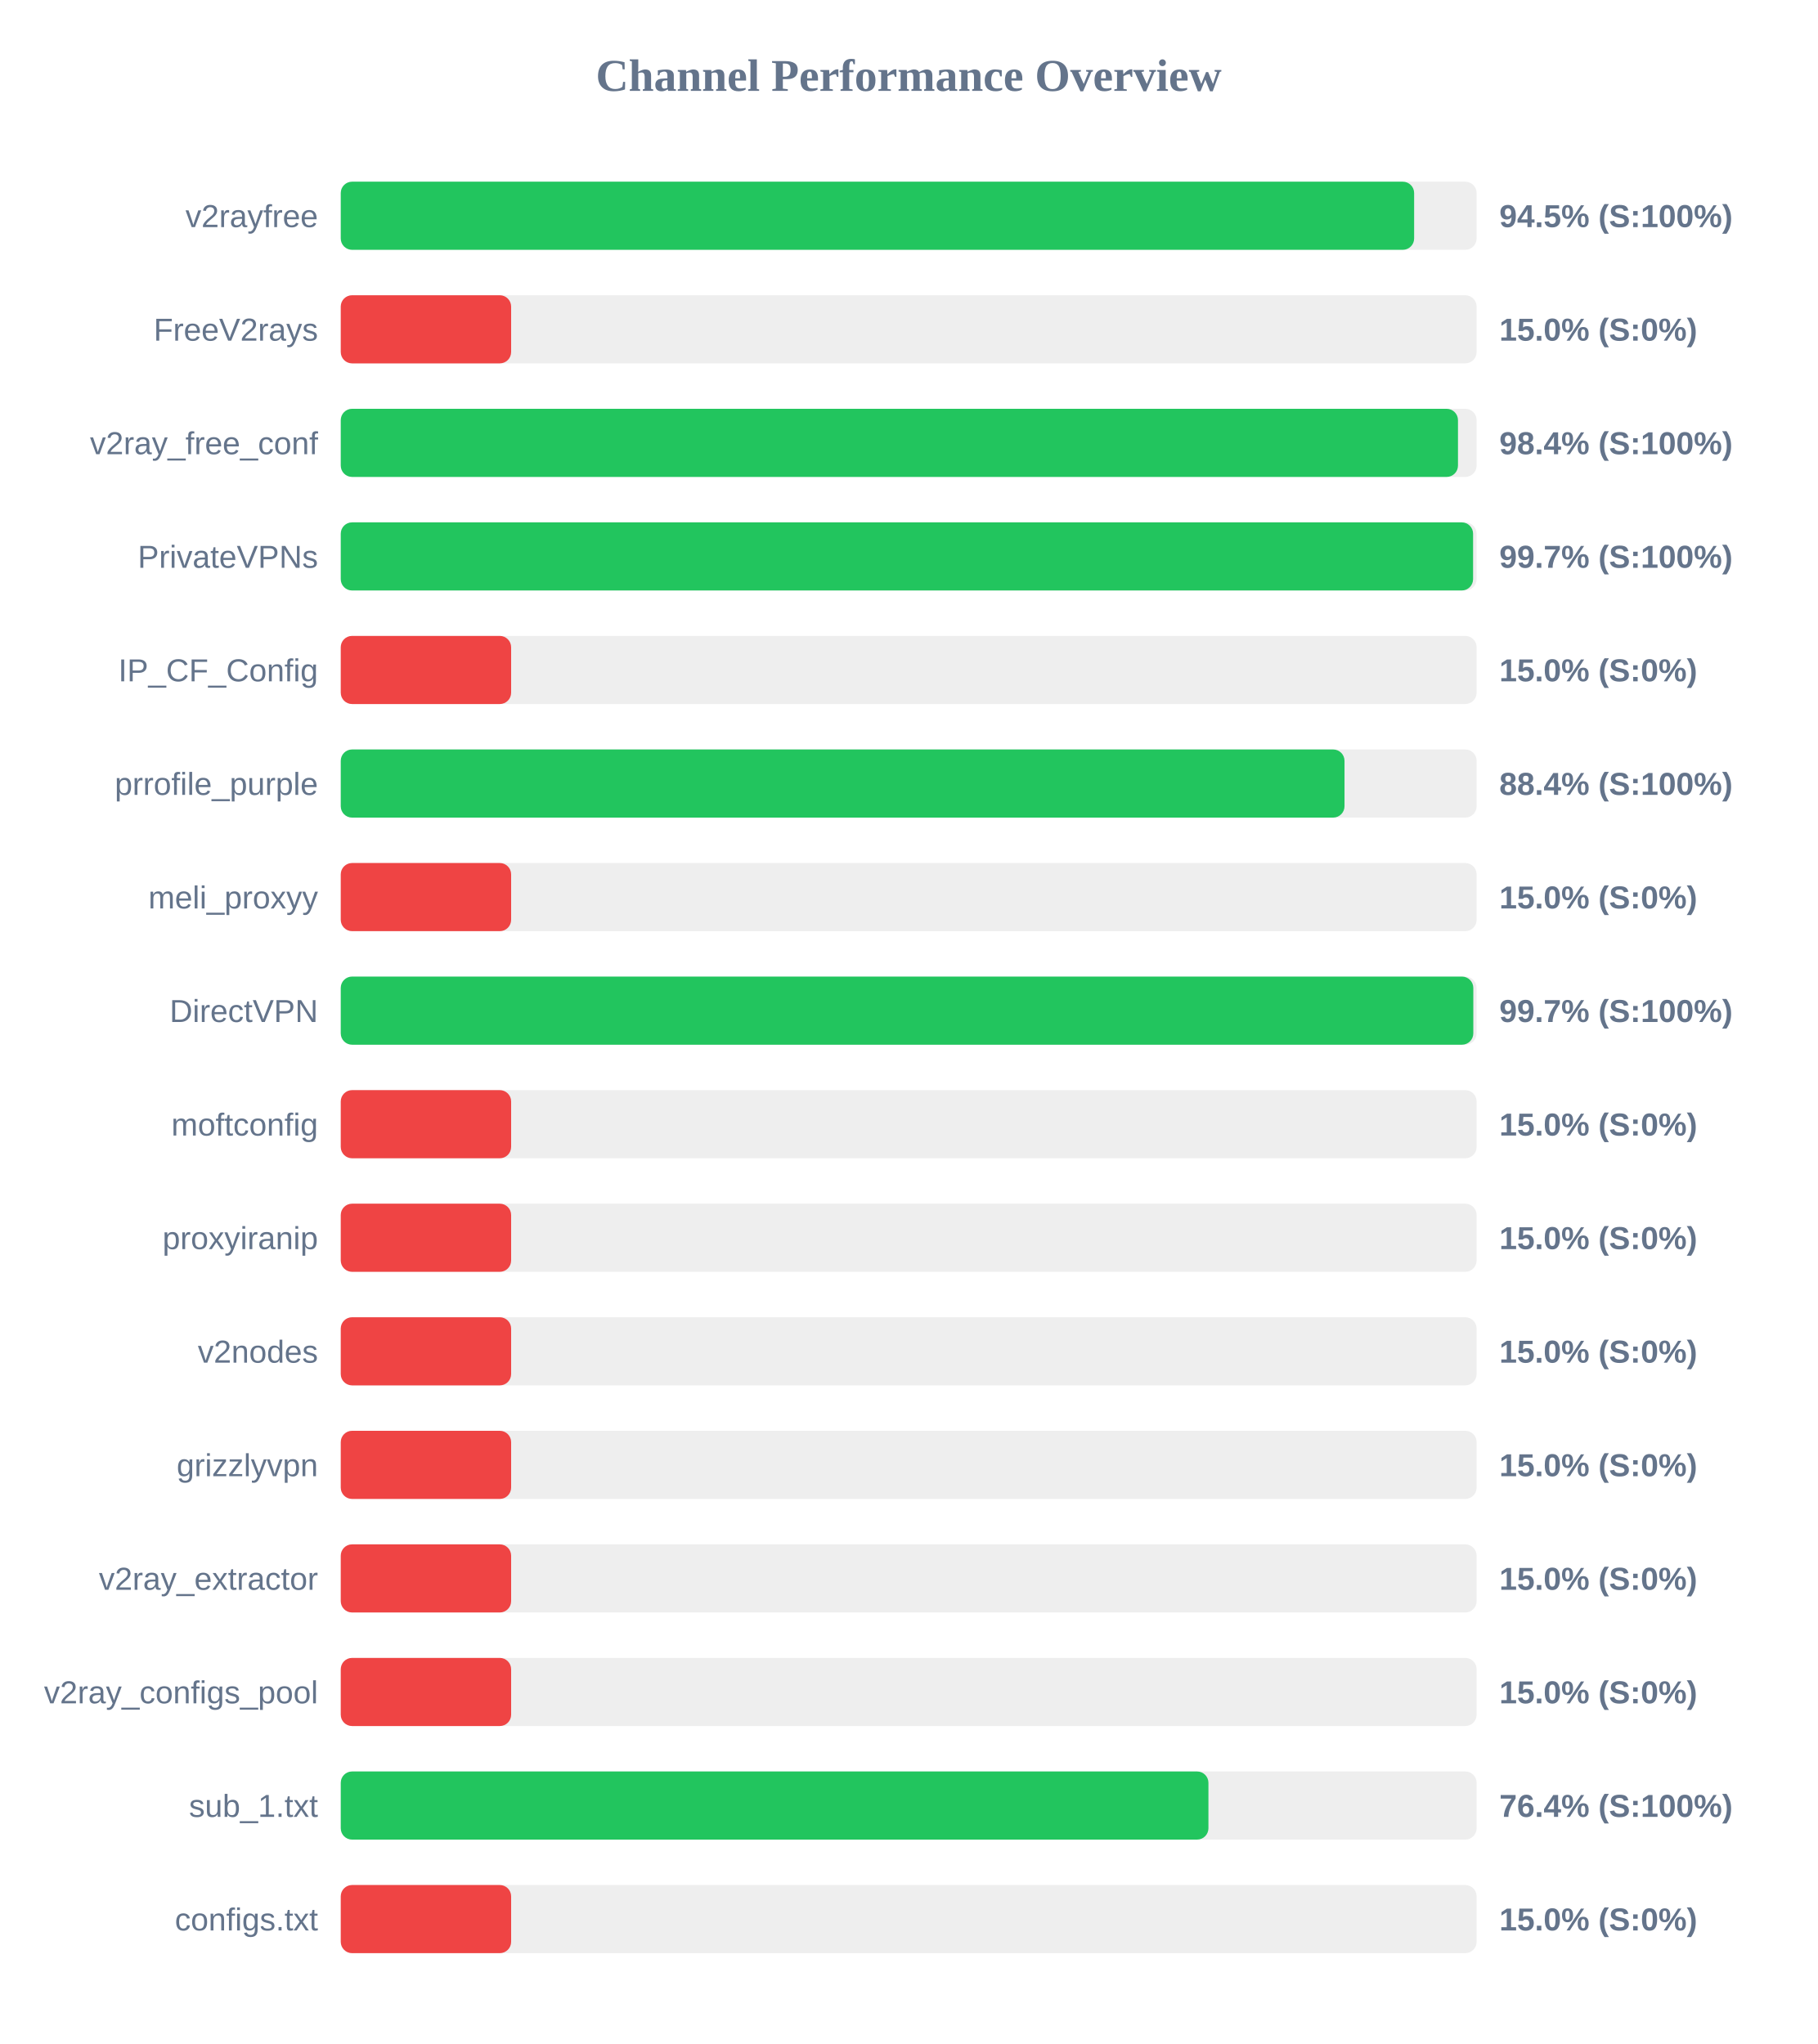
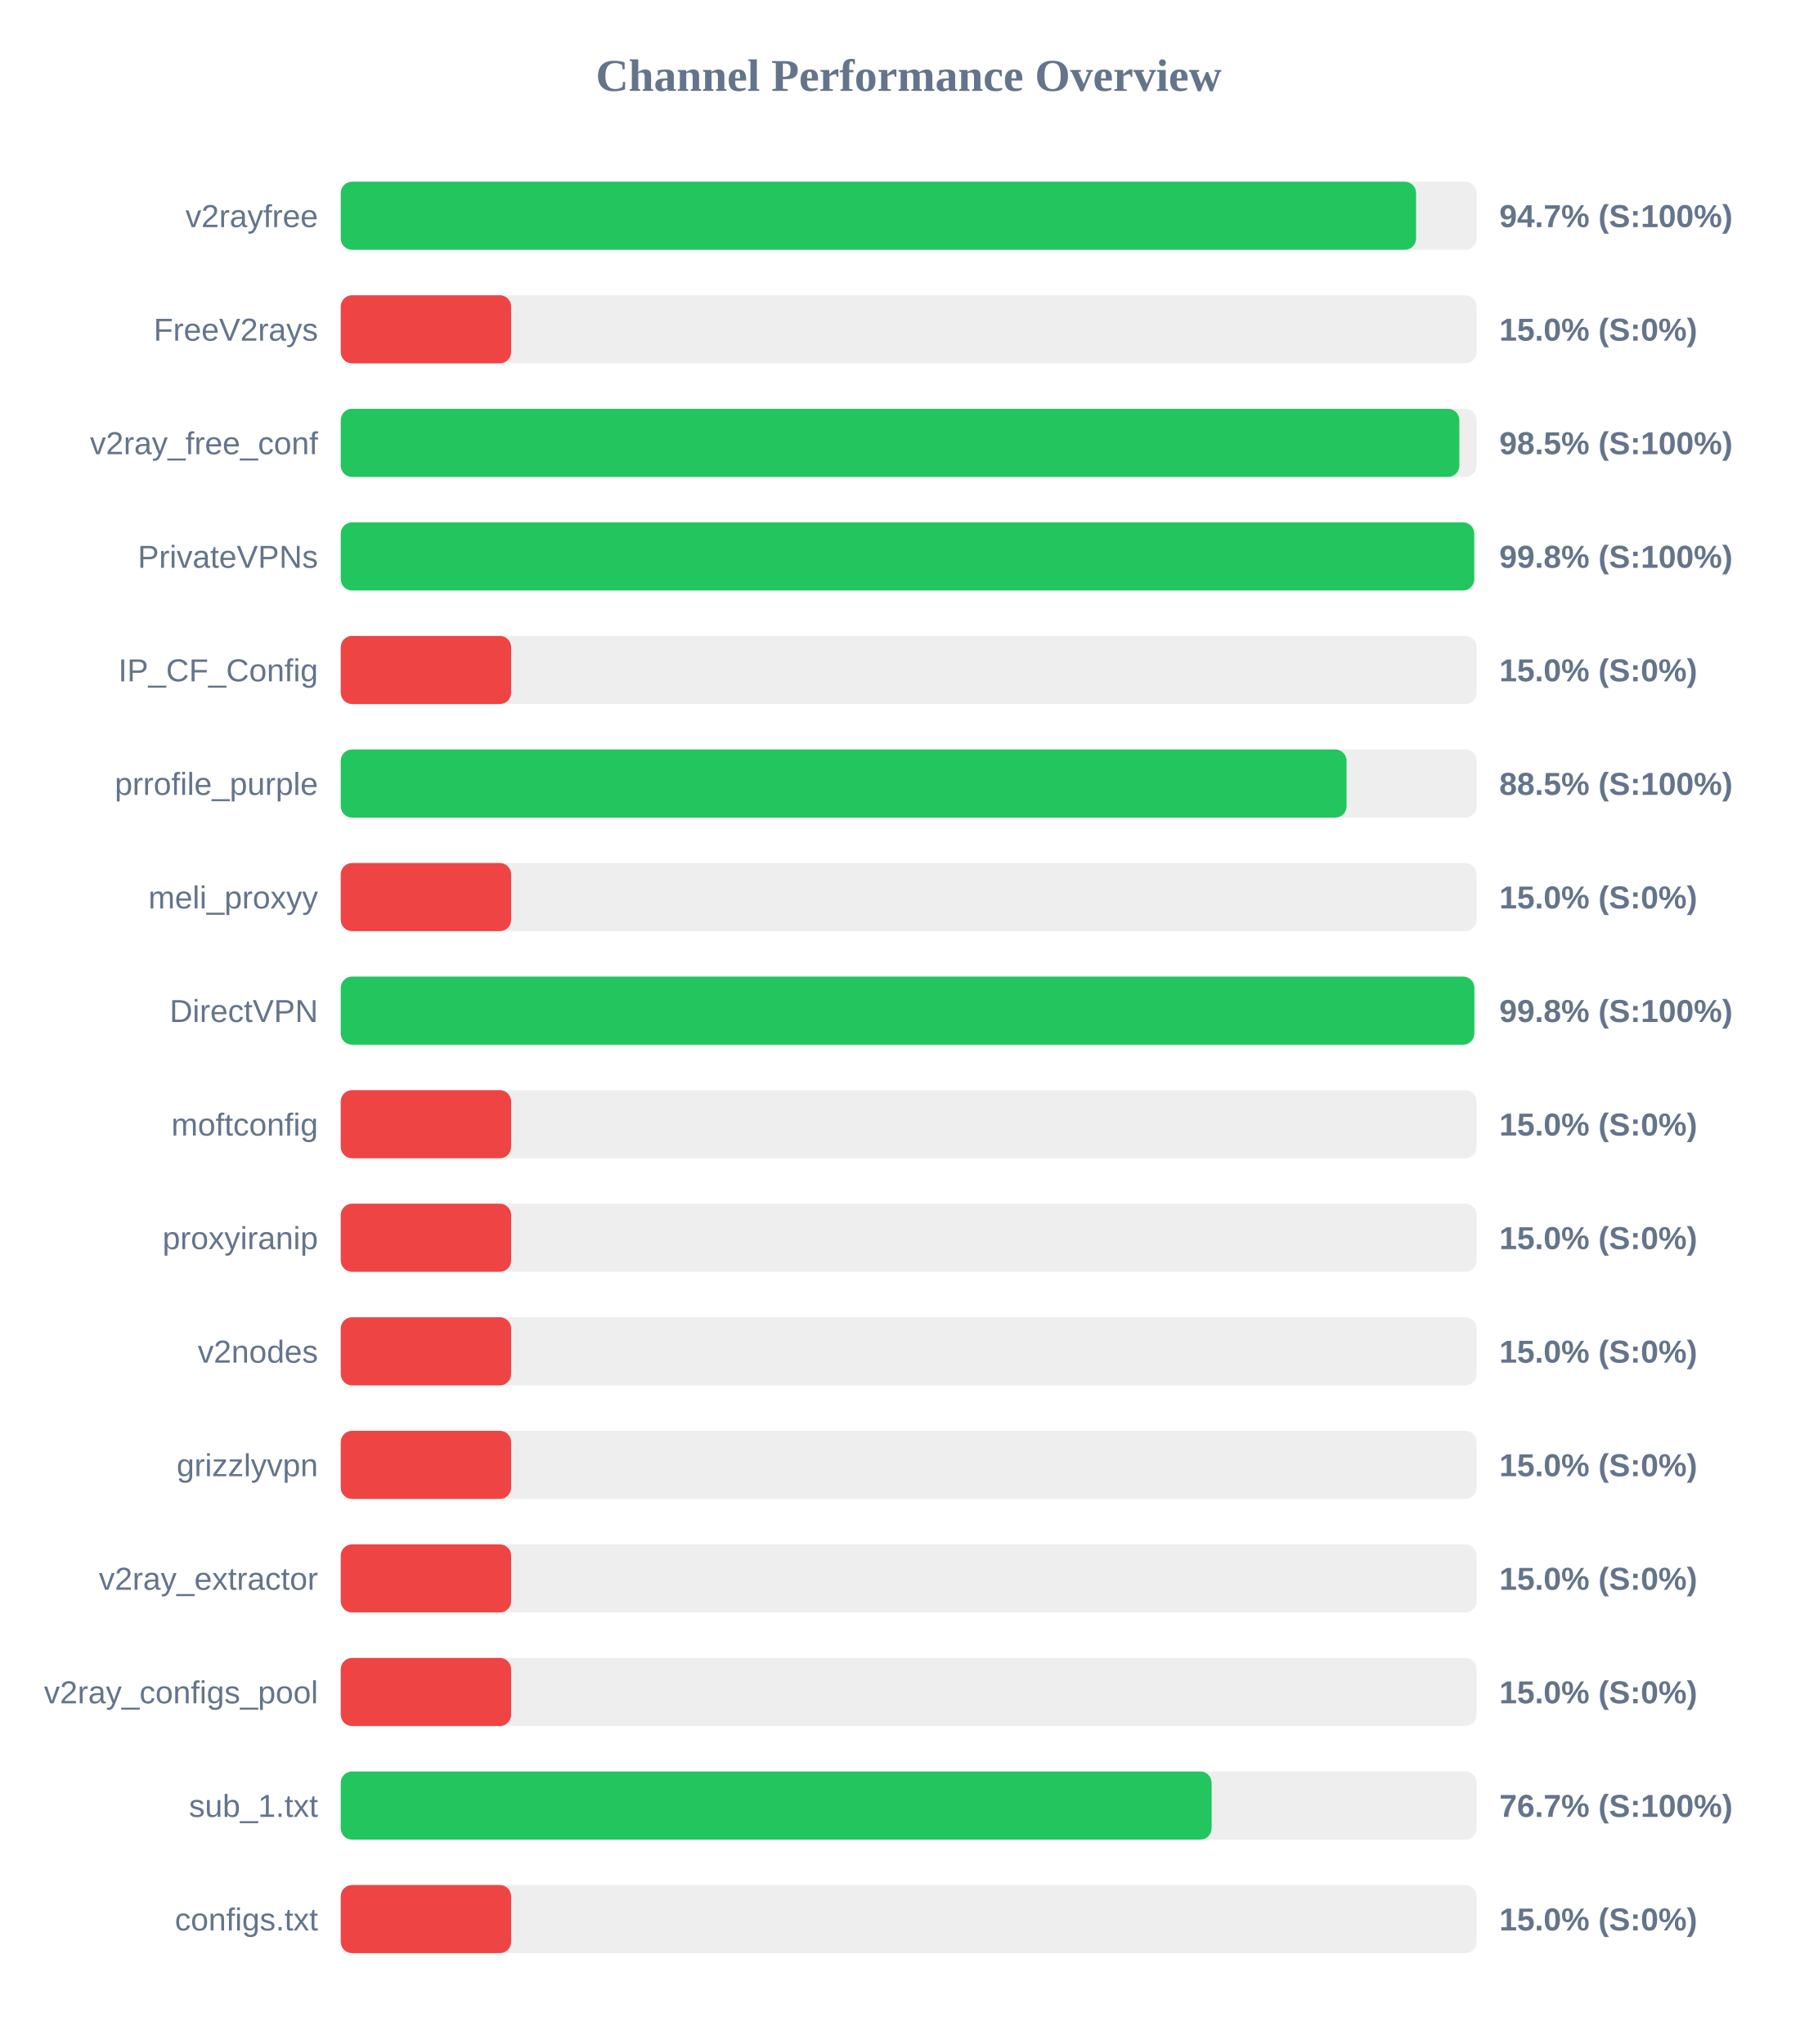
<svg xmlns="http://www.w3.org/2000/svg" width="800" height="900" version="1.1">
  <style>
        .row { font: 14px Arial; fill: #64748b; }
        .score { font: bold 14px Arial; fill: #64748b; }
    </style>
  <text x="400" y="40" text-anchor="middle" font-size="20px" font-weight="bold" fill="#64748b">Channel Performance Overview</text>
  <rect x="150" y="80" width="500" height="30" fill="#eee" rx="5" />
-   <rect x="150" y="80" width="472.5" height="30" fill="#22c55e" rx="5" />
+   <rect x="150" y="80" width="473.35" height="30" fill="#22c55e" rx="5" />
  <text x="140" y="100" text-anchor="end" class="row">v2rayfree</text>
-   <text x="660" y="100" text-anchor="start" class="score">94.5% (S:100%)</text>
+   <text x="660" y="100" text-anchor="start" class="score">94.7% (S:100%)</text>
  <rect x="150" y="130" width="500" height="30" fill="#eee" rx="5" />
  <rect x="150" y="130" width="75.0" height="30" fill="#ef4444" rx="5" />
  <text x="140" y="150" text-anchor="end" class="row">FreeV2rays</text>
  <text x="660" y="150" text-anchor="start" class="score">15.0% (S:0%)</text>
  <rect x="150" y="180" width="500" height="30" fill="#eee" rx="5" />
-   <rect x="150" y="180" width="491.8" height="30" fill="#22c55e" rx="5" />
+   <rect x="150" y="180" width="492.4" height="30" fill="#22c55e" rx="5" />
  <text x="140" y="200" text-anchor="end" class="row">v2ray_free_conf</text>
-   <text x="660" y="200" text-anchor="start" class="score">98.4% (S:100%)</text>
+   <text x="660" y="200" text-anchor="start" class="score">98.5% (S:100%)</text>
  <rect x="150" y="230" width="500" height="30" fill="#eee" rx="5" />
-   <rect x="150" y="230" width="498.45" height="30" fill="#22c55e" rx="5" />
+   <rect x="150" y="230" width="498.95" height="30" fill="#22c55e" rx="5" />
  <text x="140" y="250" text-anchor="end" class="row">PrivateVPNs</text>
-   <text x="660" y="250" text-anchor="start" class="score">99.7% (S:100%)</text>
+   <text x="660" y="250" text-anchor="start" class="score">99.8% (S:100%)</text>
  <rect x="150" y="280" width="500" height="30" fill="#eee" rx="5" />
  <rect x="150" y="280" width="75.0" height="30" fill="#ef4444" rx="5" />
  <text x="140" y="300" text-anchor="end" class="row">IP_CF_Config</text>
  <text x="660" y="300" text-anchor="start" class="score">15.0% (S:0%)</text>
  <rect x="150" y="330" width="500" height="30" fill="#eee" rx="5" />
-   <rect x="150" y="330" width="441.85" height="30" fill="#22c55e" rx="5" />
+   <rect x="150" y="330" width="442.75" height="30" fill="#22c55e" rx="5" />
  <text x="140" y="350" text-anchor="end" class="row">prrofile_purple</text>
-   <text x="660" y="350" text-anchor="start" class="score">88.4% (S:100%)</text>
+   <text x="660" y="350" text-anchor="start" class="score">88.5% (S:100%)</text>
  <rect x="150" y="380" width="500" height="30" fill="#eee" rx="5" />
  <rect x="150" y="380" width="75.0" height="30" fill="#ef4444" rx="5" />
  <text x="140" y="400" text-anchor="end" class="row">meli_proxyy</text>
  <text x="660" y="400" text-anchor="start" class="score">15.0% (S:0%)</text>
  <rect x="150" y="430" width="500" height="30" fill="#eee" rx="5" />
-   <rect x="150" y="430" width="498.55" height="30" fill="#22c55e" rx="5" />
+   <rect x="150" y="430" width="499.0" height="30" fill="#22c55e" rx="5" />
  <text x="140" y="450" text-anchor="end" class="row">DirectVPN</text>
-   <text x="660" y="450" text-anchor="start" class="score">99.7% (S:100%)</text>
+   <text x="660" y="450" text-anchor="start" class="score">99.8% (S:100%)</text>
  <rect x="150" y="480" width="500" height="30" fill="#eee" rx="5" />
  <rect x="150" y="480" width="75.0" height="30" fill="#ef4444" rx="5" />
  <text x="140" y="500" text-anchor="end" class="row">moftconfig</text>
  <text x="660" y="500" text-anchor="start" class="score">15.0% (S:0%)</text>
  <rect x="150" y="530" width="500" height="30" fill="#eee" rx="5" />
  <rect x="150" y="530" width="75.0" height="30" fill="#ef4444" rx="5" />
  <text x="140" y="550" text-anchor="end" class="row">proxyiranip</text>
  <text x="660" y="550" text-anchor="start" class="score">15.0% (S:0%)</text>
  <rect x="150" y="580" width="500" height="30" fill="#eee" rx="5" />
  <rect x="150" y="580" width="75.0" height="30" fill="#ef4444" rx="5" />
  <text x="140" y="600" text-anchor="end" class="row">v2nodes</text>
  <text x="660" y="600" text-anchor="start" class="score">15.0% (S:0%)</text>
  <rect x="150" y="630" width="500" height="30" fill="#eee" rx="5" />
  <rect x="150" y="630" width="75.0" height="30" fill="#ef4444" rx="5" />
  <text x="140" y="650" text-anchor="end" class="row">grizzlyvpn</text>
  <text x="660" y="650" text-anchor="start" class="score">15.0% (S:0%)</text>
  <rect x="150" y="680" width="500" height="30" fill="#eee" rx="5" />
  <rect x="150" y="680" width="75.0" height="30" fill="#ef4444" rx="5" />
  <text x="140" y="700" text-anchor="end" class="row">v2ray_extractor</text>
  <text x="660" y="700" text-anchor="start" class="score">15.0% (S:0%)</text>
  <rect x="150" y="730" width="500" height="30" fill="#eee" rx="5" />
  <rect x="150" y="730" width="75.0" height="30" fill="#ef4444" rx="5" />
  <text x="140" y="750" text-anchor="end" class="row">v2ray_configs_pool</text>
  <text x="660" y="750" text-anchor="start" class="score">15.0% (S:0%)</text>
  <rect x="150" y="780" width="500" height="30" fill="#eee" rx="5" />
-   <rect x="150" y="780" width="381.95" height="30" fill="#22c55e" rx="5" />
+   <rect x="150" y="780" width="383.35" height="30" fill="#22c55e" rx="5" />
  <text x="140" y="800" text-anchor="end" class="row">sub_1.txt</text>
-   <text x="660" y="800" text-anchor="start" class="score">76.4% (S:100%)</text>
+   <text x="660" y="800" text-anchor="start" class="score">76.7% (S:100%)</text>
  <rect x="150" y="830" width="500" height="30" fill="#eee" rx="5" />
  <rect x="150" y="830" width="75.0" height="30" fill="#ef4444" rx="5" />
  <text x="140" y="850" text-anchor="end" class="row">configs.txt</text>
  <text x="660" y="850" text-anchor="start" class="score">15.0% (S:0%)</text>
</svg>
